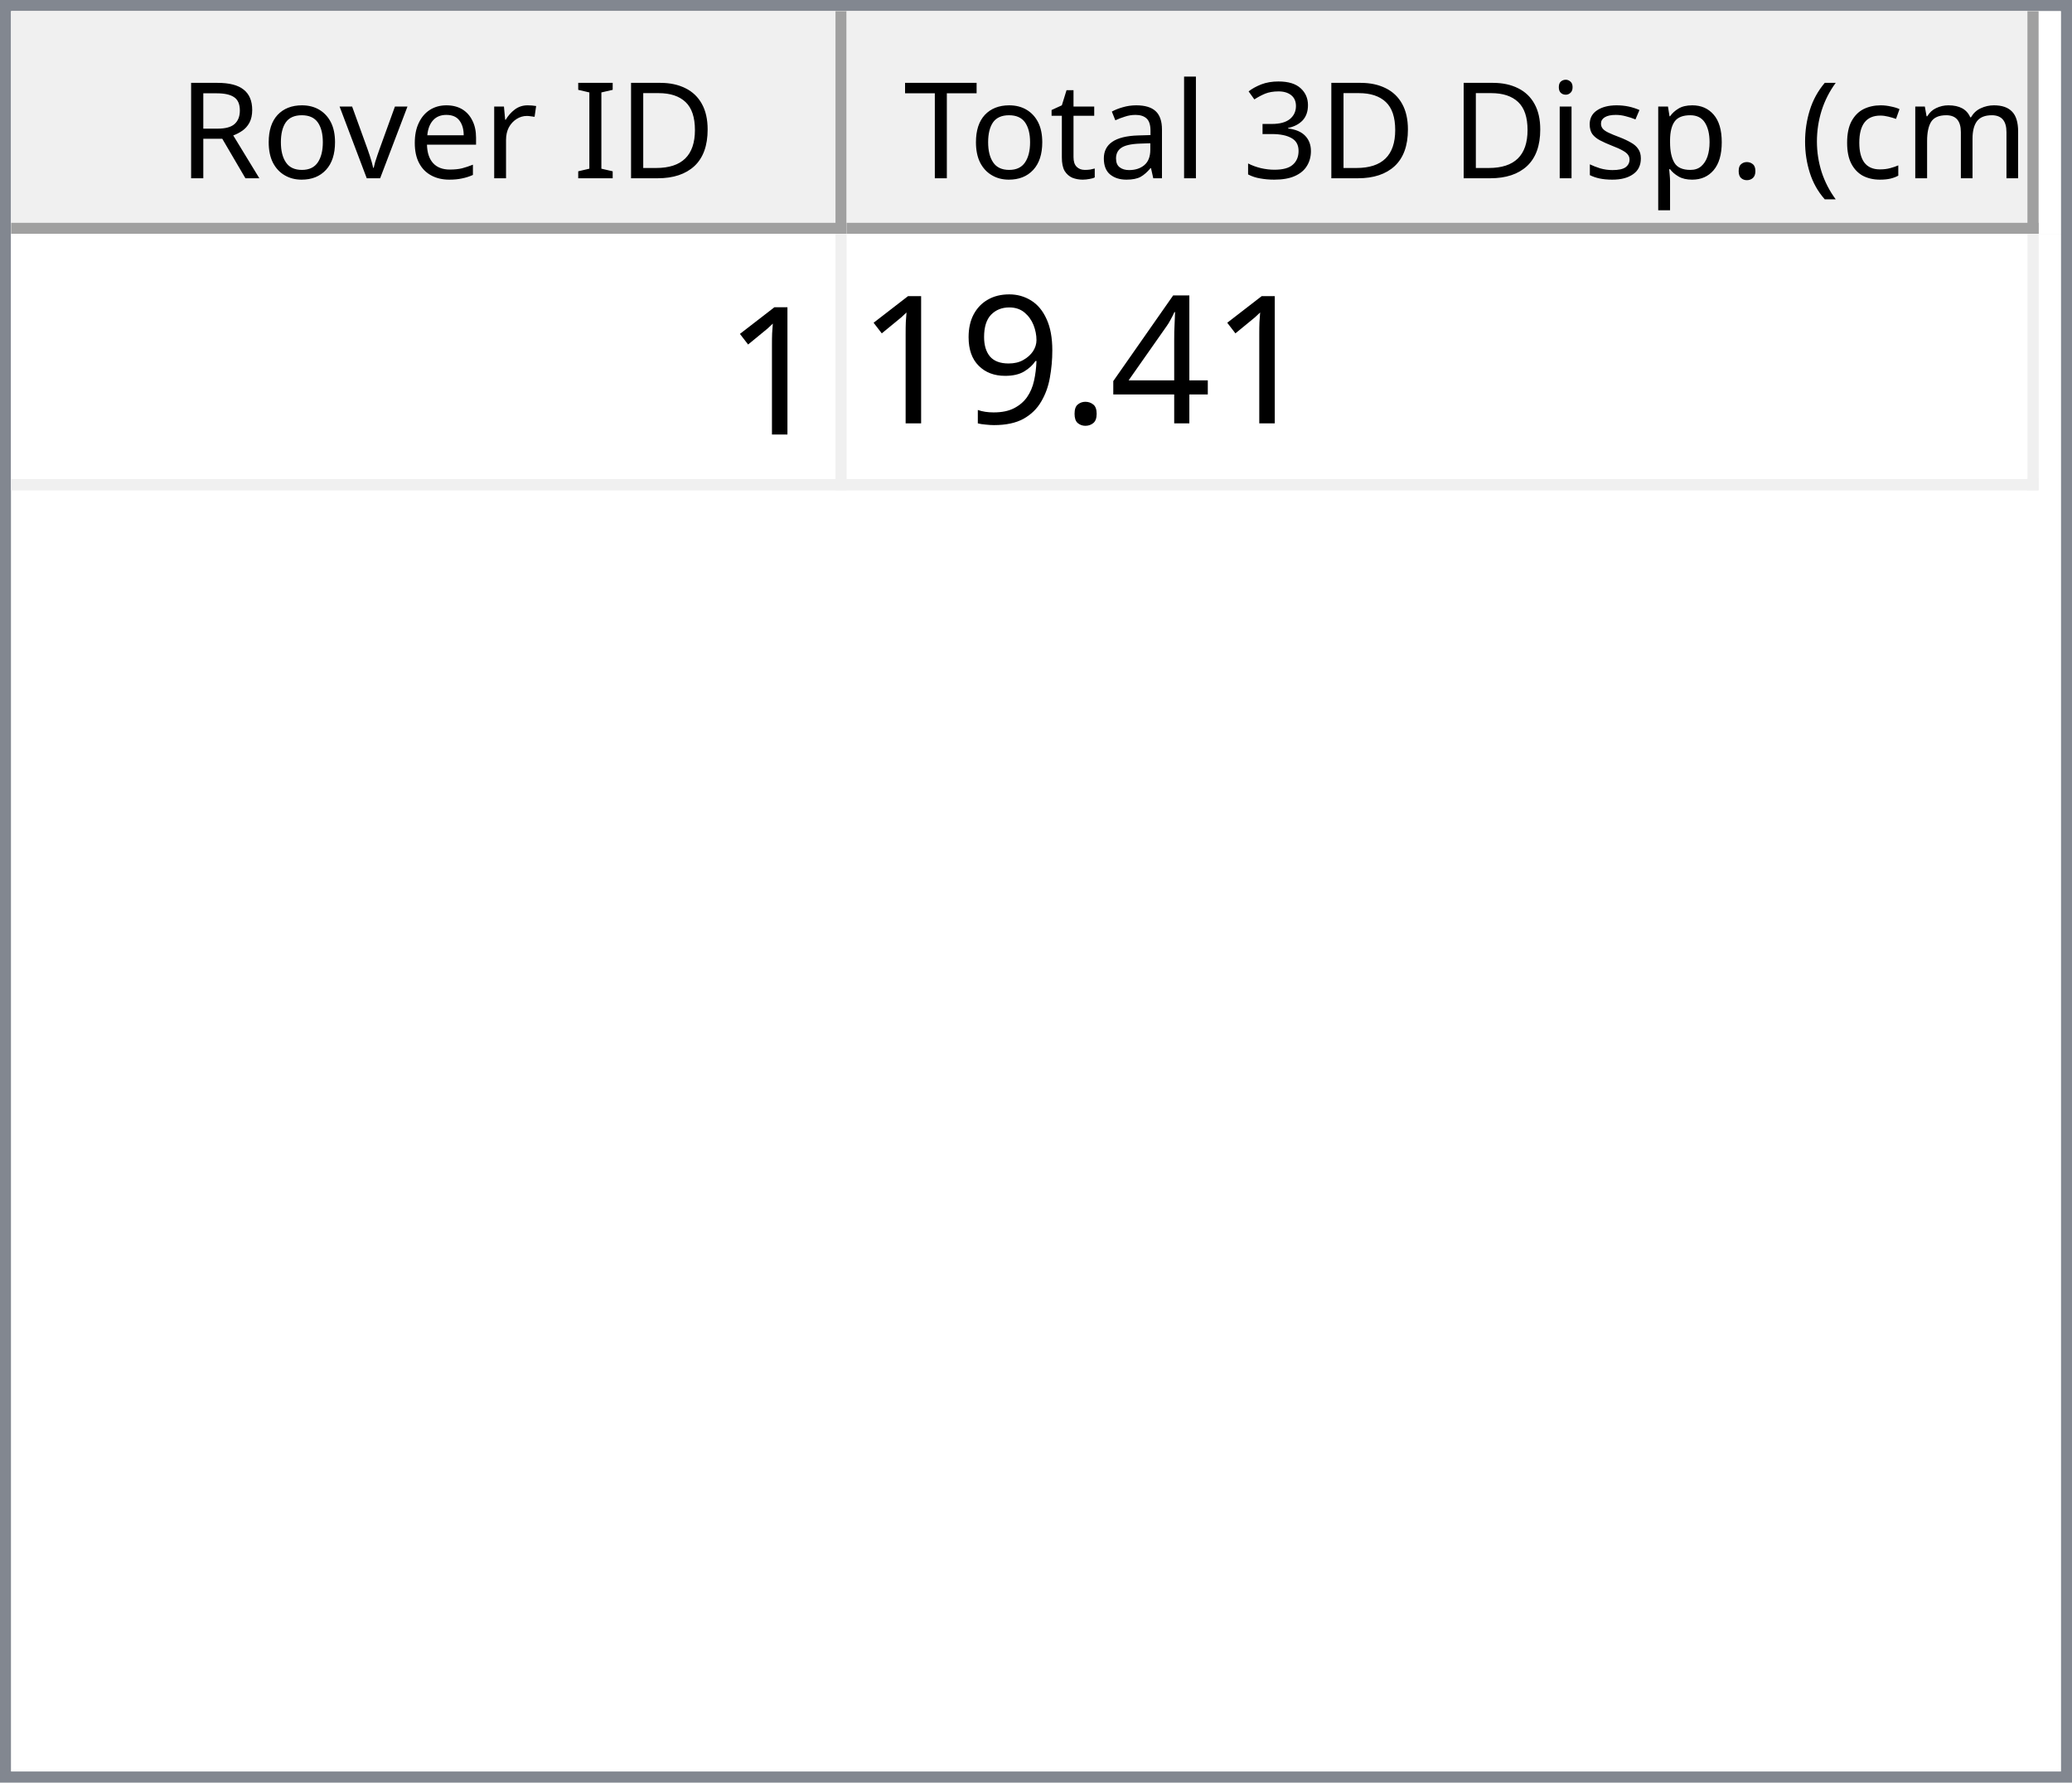
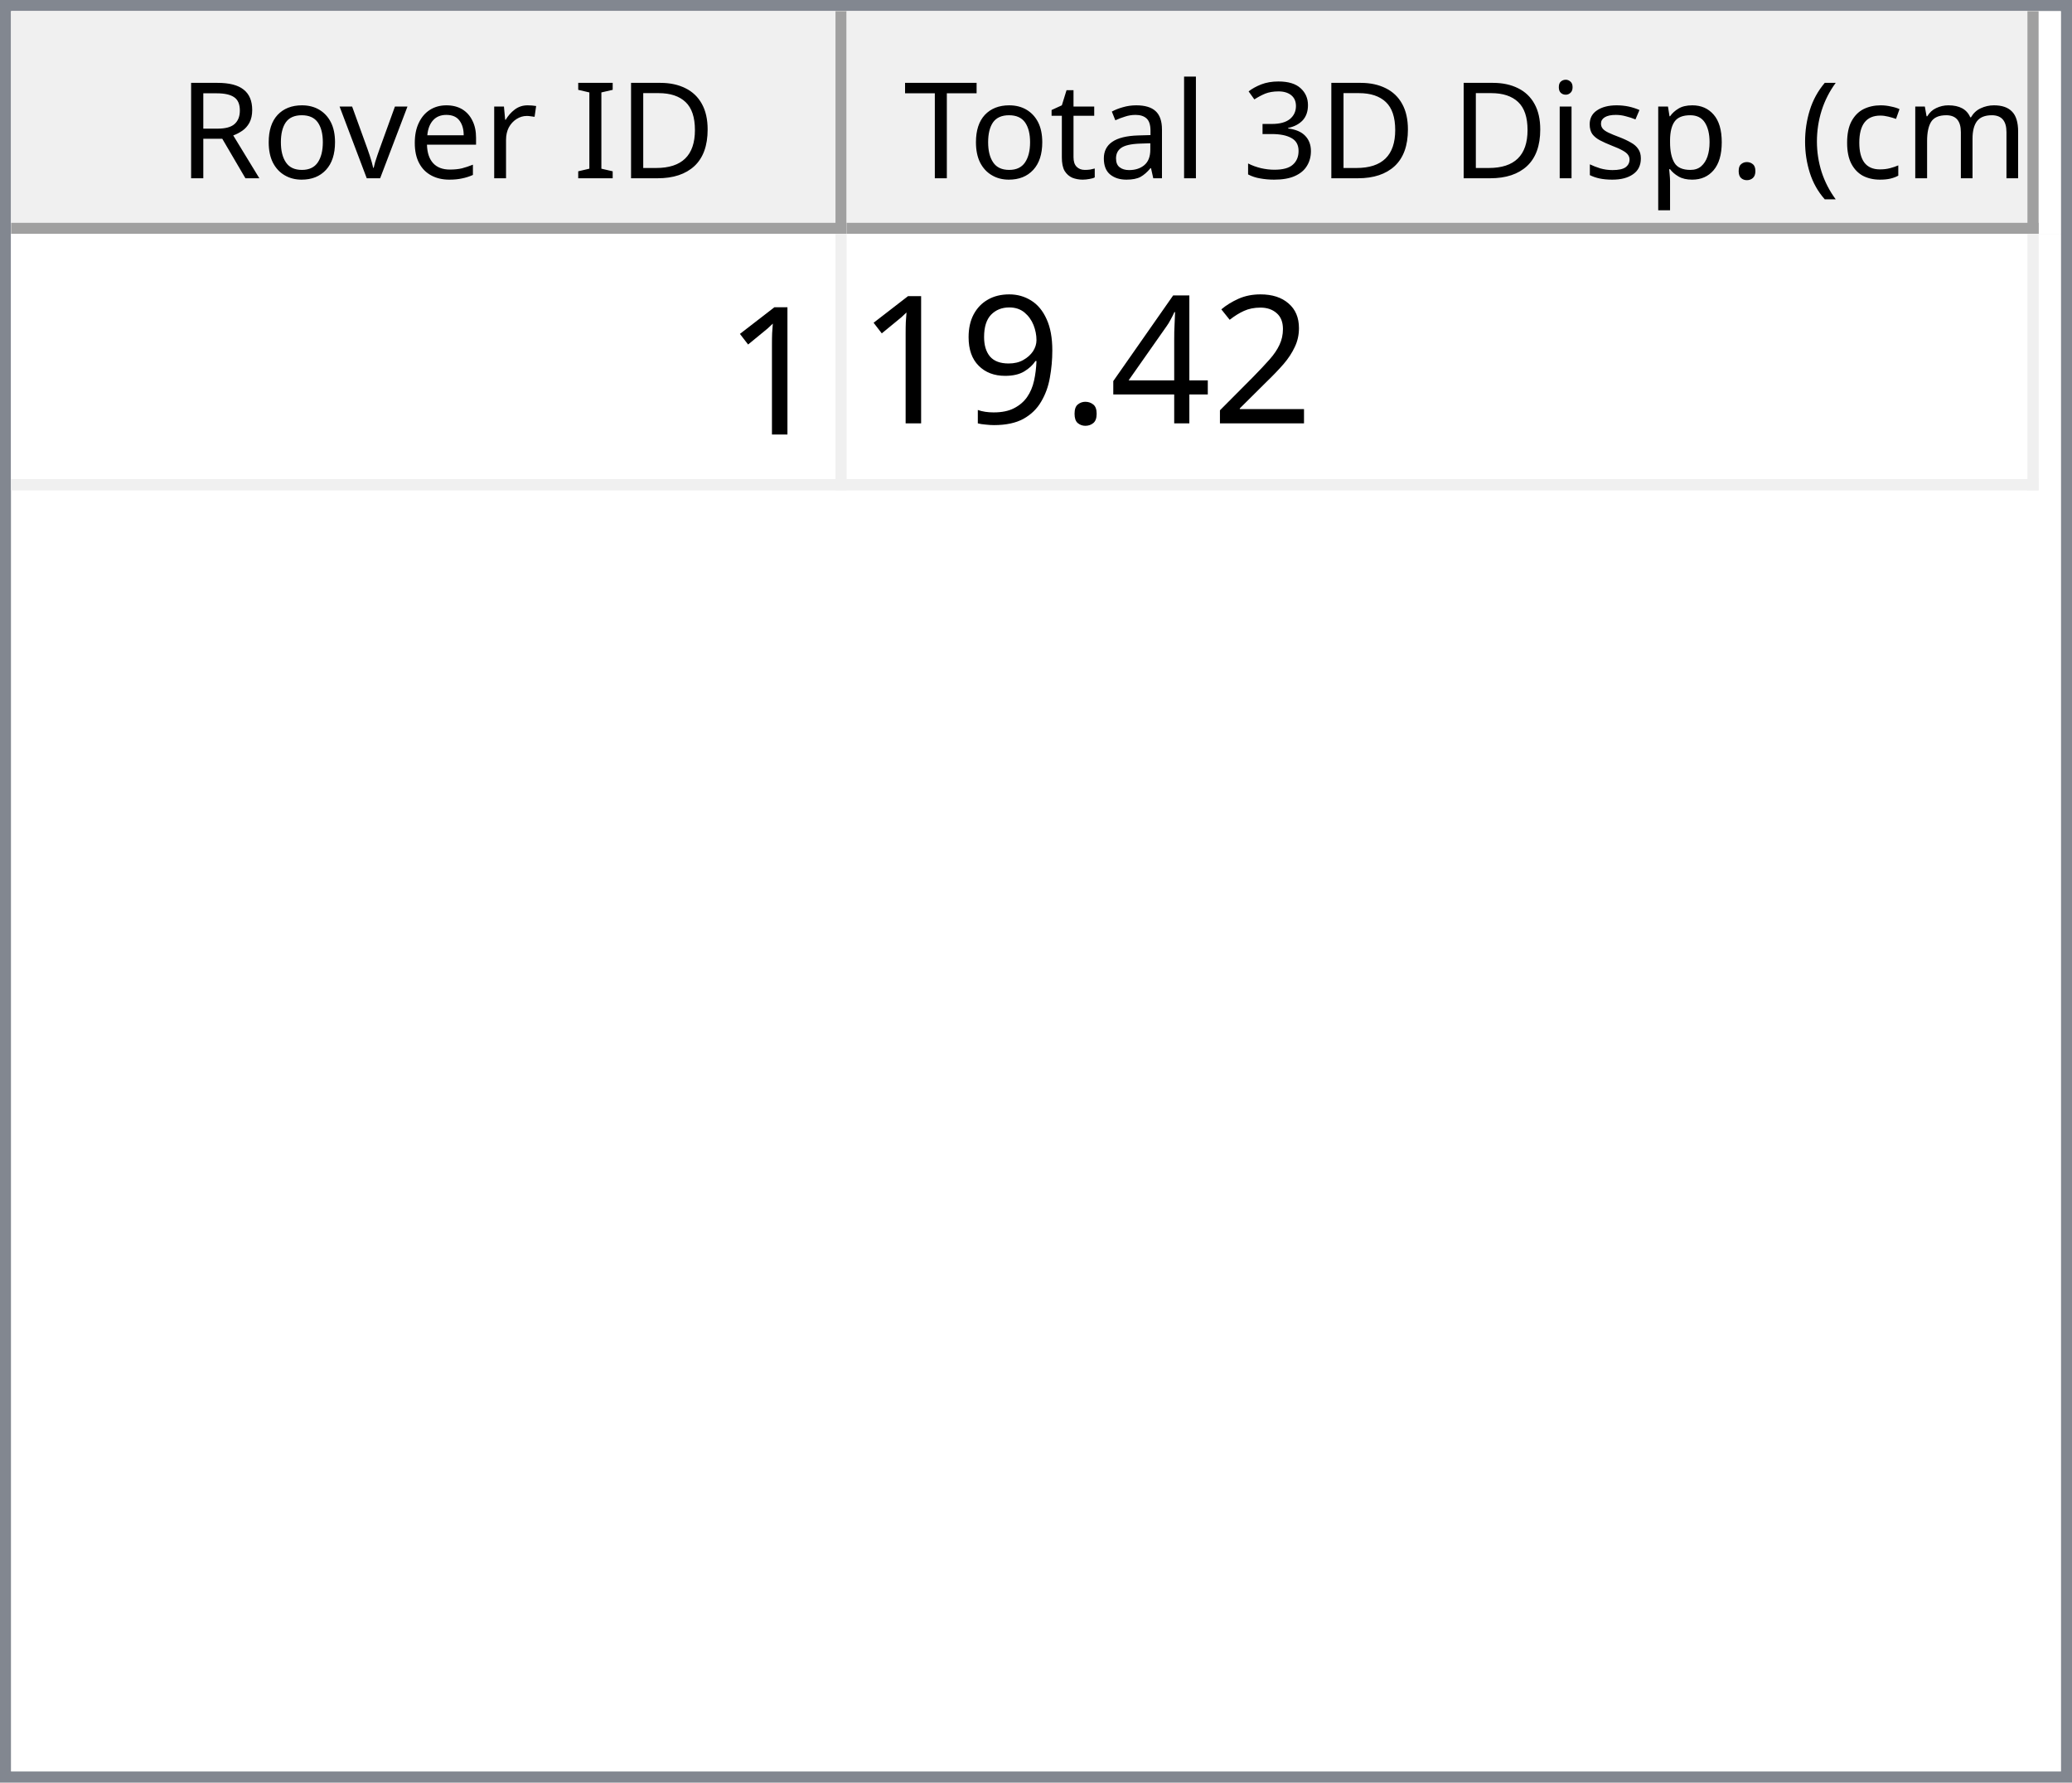
<svg xmlns="http://www.w3.org/2000/svg" style="fill-opacity:1; color-rendering:auto; color-interpolation:auto; text-rendering:auto; stroke:black; stroke-linecap:square; stroke-miterlimit:10; shape-rendering:auto; stroke-opacity:1; fill:black; stroke-dasharray:none; font-weight:normal; stroke-width:1; font-family:'Dialog'; font-style:normal; stroke-linejoin:miter; font-size:12px; stroke-dashoffset:0; image-rendering:auto;" width="186" height="160">
  <defs id="genericDefs" />
  <g>
    <defs id="defs1">
      <clipPath clipPathUnits="userSpaceOnUse" id="clipPath1">
        <path d="M0 0 L186 0 L186 160 L0 160 L0 0 Z" />
      </clipPath>
      <clipPath clipPathUnits="userSpaceOnUse" id="clipPath2">
        <path d="M0 0 L0 160 L186 160 L186 0 Z" />
      </clipPath>
      <clipPath clipPathUnits="userSpaceOnUse" id="clipPath3">
        <path d="M0 0 L0 20 L184 20 L184 0 Z" />
      </clipPath>
      <clipPath clipPathUnits="userSpaceOnUse" id="clipPath4">
        <path d="M0 0 L0 20 L75 20 L75 0 Z" />
      </clipPath>
      <clipPath clipPathUnits="userSpaceOnUse" id="clipPath5">
        <path d="M1 1 L1 19 L74 19 L74 1 Z" />
      </clipPath>
      <clipPath clipPathUnits="userSpaceOnUse" id="clipPath6">
        <path d="M0 0 L0 18 L73 18 L73 0 Z" />
      </clipPath>
      <clipPath clipPathUnits="userSpaceOnUse" id="clipPath7">
        <path d="M-0.5 -0.5 L-0.5 19.5 L74.5 19.5 L74.5 -0.5 Z" />
      </clipPath>
      <clipPath clipPathUnits="userSpaceOnUse" id="clipPath8">
        <path d="M0 0 L0 20 L107 20 L107 0 Z" />
      </clipPath>
      <clipPath clipPathUnits="userSpaceOnUse" id="clipPath9">
        <path d="M1 1 L1 19 L106 19 L106 1 Z" />
      </clipPath>
      <clipPath clipPathUnits="userSpaceOnUse" id="clipPath10">
        <path d="M0 0 L0 18 L105 18 L105 0 Z" />
      </clipPath>
      <clipPath clipPathUnits="userSpaceOnUse" id="clipPath11">
        <path d="M-0.5 -0.5 L-0.5 19.5 L106.5 19.5 L106.5 -0.5 Z" />
      </clipPath>
      <clipPath clipPathUnits="userSpaceOnUse" id="clipPath12">
        <path d="M0 0 L0 138 L184 138 L184 0 Z" />
      </clipPath>
      <clipPath clipPathUnits="userSpaceOnUse" id="clipPath13">
        <path d="M0 0 L0 23 L182 23 L182 0 Z" />
      </clipPath>
      <clipPath clipPathUnits="userSpaceOnUse" id="clipPath14">
        <path d="M-0.5 -0.5 L-0.5 22.5 L181.5 22.5 L181.5 -0.5 Z" />
      </clipPath>
      <clipPath clipPathUnits="userSpaceOnUse" id="clipPath15">
        <path d="M0 0 L0 22 L74 22 L74 0 Z" />
      </clipPath>
      <clipPath clipPathUnits="userSpaceOnUse" id="clipPath16">
        <path d="M0 0 L0 22 L106 22 L106 0 Z" />
      </clipPath>
      <font horiz-adv-x="64.551" id="font1">
        <font-face ascent="107.91" descent="25.098" units-per-em="100" style="font-style:normal; font-family:Segoe UI; font-weight:normal;" />
        <missing-glyph horiz-adv-x="64.551" d="M8.109 0 L8.109 68.266 L56.453 68.266 L56.453 0 L8.109 0 ZM15.328 7.234 L49.219 7.234 L49.219 61.031 L15.328 61.031 L15.328 7.234 Z" />
        <glyph unicode="D" horiz-adv-x="70.117" d="M9.188 0 L9.188 70.016 L28.516 70.016 Q65.531 70.016 65.531 35.891 Q65.531 19.672 55.25 9.836 Q44.969 0 27.734 0 L9.188 0 ZM17.391 62.594 L17.391 7.422 L27.828 7.422 Q41.609 7.422 49.273 14.797 Q56.938 22.172 56.938 35.688 Q56.938 62.594 28.328 62.594 L17.391 62.594 Z" />
        <glyph unicode="I" horiz-adv-x="26.611" d="M17.391 0 L9.188 0 L9.188 70.016 L17.391 70.016 L17.391 0 Z" />
        <glyph unicode=" " horiz-adv-x="27.393" d="" />
        <glyph unicode="r" horiz-adv-x="34.766" d="M34.188 41.891 Q32.078 43.5 28.125 43.5 Q23 43.5 19.555 38.672 Q16.109 33.844 16.109 25.484 L16.109 0 L8.109 0 L8.109 50 L16.109 50 L16.109 39.703 L16.312 39.703 Q18.016 44.969 21.531 47.922 Q25.047 50.875 29.391 50.875 Q32.516 50.875 34.188 50.203 L34.188 41.891 Z" />
        <glyph unicode="e" horiz-adv-x="52.295" d="M48.297 23 L12.984 23 Q13.188 14.656 17.484 10.109 Q21.781 5.562 29.297 5.562 Q37.75 5.562 44.828 11.141 L44.828 3.609 Q38.234 -1.172 27.391 -1.172 Q16.797 -1.172 10.742 5.641 Q4.688 12.453 4.688 24.812 Q4.688 36.469 11.305 43.82 Q17.922 51.172 27.734 51.172 Q37.547 51.172 42.922 44.828 Q48.297 38.484 48.297 27.203 L48.297 23 ZM40.094 29.781 Q40.047 36.719 36.75 40.578 Q33.453 44.438 27.594 44.438 Q21.922 44.438 17.969 40.383 Q14.016 36.328 13.094 29.781 L40.094 29.781 Z" />
        <glyph unicode="v" horiz-adv-x="47.9" d="M47.406 50 L27.484 0 L19.625 0 L0.688 50 L9.469 50 L22.172 13.672 Q23.578 9.672 23.922 6.688 L24.125 6.688 Q24.609 10.453 25.688 13.484 L38.969 50 L47.406 50 Z" />
        <glyph unicode="o" horiz-adv-x="58.594" d="M29 -1.172 Q17.922 -1.172 11.305 5.836 Q4.688 12.844 4.688 24.422 Q4.688 37.016 11.57 44.094 Q18.453 51.172 30.172 51.172 Q41.359 51.172 47.633 44.289 Q53.906 37.406 53.906 25.203 Q53.906 13.234 47.141 6.031 Q40.375 -1.172 29 -1.172 ZM29.594 44.438 Q21.875 44.438 17.383 39.188 Q12.891 33.938 12.891 24.703 Q12.891 15.828 17.43 10.695 Q21.969 5.562 29.594 5.562 Q37.359 5.562 41.531 10.594 Q45.703 15.625 45.703 24.906 Q45.703 34.281 41.531 39.359 Q37.359 44.438 29.594 44.438 Z" />
        <glyph unicode="R" horiz-adv-x="59.814" d="M59.375 0 L49.609 0 L37.891 19.625 Q36.281 22.359 34.766 24.289 Q33.25 26.219 31.664 27.438 Q30.078 28.656 28.25 29.219 Q26.422 29.781 24.125 29.781 L17.391 29.781 L17.391 0 L9.188 0 L9.188 70.016 L30.078 70.016 Q34.672 70.016 38.555 68.867 Q42.438 67.719 45.289 65.375 Q48.141 63.031 49.758 59.547 Q51.375 56.062 51.375 51.375 Q51.375 47.703 50.273 44.656 Q49.172 41.609 47.148 39.211 Q45.125 36.812 42.266 35.133 Q39.406 33.453 35.844 32.516 L35.844 32.328 Q37.594 31.547 38.891 30.547 Q40.188 29.547 41.359 28.18 Q42.531 26.812 43.68 25.078 Q44.828 23.344 46.234 21.047 L59.375 0 ZM17.391 62.594 L17.391 37.203 L28.516 37.203 Q31.594 37.203 34.203 38.133 Q36.812 39.062 38.719 40.797 Q40.625 42.531 41.703 45.047 Q42.781 47.562 42.781 50.688 Q42.781 56.297 39.141 59.445 Q35.5 62.594 28.609 62.594 L17.391 62.594 Z" />
        <glyph unicode=")" horiz-adv-x="30.176" d="M8.297 -15.922 L1.172 -15.922 Q16.406 2.344 16.406 26.812 Q16.406 51.469 1.078 70.016 L8.297 70.016 Q23.531 52.156 23.531 26.703 Q23.531 1.375 8.297 -15.922 Z" />
        <glyph unicode="m" horiz-adv-x="86.133" d="M79.109 0 L71.094 0 L71.094 28.719 Q71.094 37.016 68.531 40.727 Q65.969 44.438 59.906 44.438 Q54.781 44.438 51.195 39.75 Q47.609 35.062 47.609 28.516 L47.609 0 L39.594 0 L39.594 29.688 Q39.594 44.438 28.219 44.438 Q22.953 44.438 19.531 40.016 Q16.109 35.594 16.109 28.516 L16.109 0 L8.109 0 L8.109 50 L16.109 50 L16.109 42.094 L16.312 42.094 Q21.625 51.172 31.844 51.172 Q36.969 51.172 40.773 48.312 Q44.578 45.453 46 40.828 Q51.562 51.172 62.594 51.172 Q79.109 51.172 79.109 30.812 L79.109 0 Z" />
        <glyph unicode="c" horiz-adv-x="46.191" d="M42.188 2.297 Q36.422 -1.172 28.516 -1.172 Q17.828 -1.172 11.258 5.789 Q4.688 12.75 4.688 23.828 Q4.688 36.188 11.766 43.68 Q18.844 51.172 30.672 51.172 Q37.25 51.172 42.281 48.734 L42.281 40.531 Q36.719 44.438 30.375 44.438 Q22.703 44.438 17.797 38.945 Q12.891 33.453 12.891 24.516 Q12.891 15.719 17.508 10.641 Q22.125 5.562 29.891 5.562 Q36.422 5.562 42.188 9.906 L42.188 2.297 Z" />
        <glyph unicode="(" horiz-adv-x="30.176" d="M29.109 -15.922 L21.969 -15.922 Q6.844 1.375 6.844 26.703 Q6.844 52.156 21.969 70.016 L29.203 70.016 Q13.875 51.469 13.875 26.812 Q13.875 2.344 29.109 -15.922 Z" />
        <glyph unicode="." horiz-adv-x="21.68" d="M10.891 -1.078 Q8.641 -1.078 7.055 0.539 Q5.469 2.156 5.469 4.391 Q5.469 6.641 7.055 8.273 Q8.641 9.906 10.891 9.906 Q13.188 9.906 14.797 8.273 Q16.406 6.641 16.406 4.391 Q16.406 2.156 14.797 0.539 Q13.188 -1.078 10.891 -1.078 Z" />
        <glyph unicode="p" horiz-adv-x="58.789" d="M16.312 7.234 L16.109 7.234 L16.109 -23 L8.109 -23 L8.109 50 L16.109 50 L16.109 41.219 L16.312 41.219 Q22.219 51.172 33.594 51.172 Q43.266 51.172 48.688 44.461 Q54.109 37.75 54.109 26.469 Q54.109 13.922 48 6.375 Q41.891 -1.172 31.297 -1.172 Q21.578 -1.172 16.312 7.234 ZM16.109 27.391 L16.109 20.406 Q16.109 14.203 20.141 9.883 Q24.172 5.562 30.375 5.562 Q37.641 5.562 41.773 11.133 Q45.906 16.703 45.906 26.609 Q45.906 34.969 42.047 39.703 Q38.188 44.438 31.594 44.438 Q24.609 44.438 20.359 39.578 Q16.109 34.719 16.109 27.391 Z" />
        <glyph unicode="s" horiz-adv-x="42.432" d="M5.078 1.812 L5.078 10.406 Q11.625 5.562 19.484 5.562 Q30.031 5.562 30.031 12.594 Q30.031 14.594 29.125 15.992 Q28.219 17.391 26.68 18.461 Q25.141 19.531 23.07 20.383 Q21 21.234 18.609 22.172 Q15.281 23.484 12.766 24.828 Q10.25 26.172 8.57 27.859 Q6.891 29.547 6.031 31.695 Q5.172 33.844 5.172 36.719 Q5.172 40.234 6.789 42.945 Q8.406 45.656 11.086 47.484 Q13.766 49.312 17.211 50.242 Q20.656 51.172 24.312 51.172 Q30.812 51.172 35.938 48.922 L35.938 40.828 Q30.422 44.438 23.25 44.438 Q21 44.438 19.195 43.922 Q17.391 43.406 16.094 42.477 Q14.797 41.547 14.086 40.258 Q13.375 38.969 13.375 37.406 Q13.375 35.453 14.086 34.133 Q14.797 32.812 16.164 31.789 Q17.531 30.766 19.484 29.938 Q21.438 29.109 23.922 28.125 Q27.25 26.859 29.883 25.516 Q32.516 24.172 34.375 22.484 Q36.234 20.797 37.234 18.602 Q38.234 16.406 38.234 13.375 Q38.234 9.672 36.602 6.938 Q34.969 4.203 32.234 2.398 Q29.5 0.594 25.93 -0.289 Q22.359 -1.172 18.453 -1.172 Q10.75 -1.172 5.078 1.812 Z" />
        <glyph unicode="i" horiz-adv-x="24.219" d="M12.203 62.703 Q10.062 62.703 8.547 64.164 Q7.031 65.625 7.031 67.875 Q7.031 70.125 8.547 71.609 Q10.062 73.094 12.203 73.094 Q14.406 73.094 15.945 71.609 Q17.484 70.125 17.484 67.875 Q17.484 65.719 15.945 64.211 Q14.406 62.703 12.203 62.703 ZM16.109 0 L8.109 0 L8.109 50 L16.109 50 L16.109 0 Z" />
        <glyph unicode="3" horiz-adv-x="53.906" d="M46.531 19.828 Q46.531 15.094 44.75 11.211 Q42.969 7.328 39.719 4.57 Q36.469 1.812 31.93 0.297 Q27.391 -1.219 21.922 -1.219 Q11.922 -1.219 6 2.594 L6 11.188 Q13.094 5.609 22.219 5.609 Q25.875 5.609 28.828 6.539 Q31.781 7.469 33.906 9.227 Q36.031 10.984 37.18 13.477 Q38.328 15.969 38.328 19.094 Q38.328 32.812 18.797 32.812 L12.984 32.812 L12.984 39.594 L18.5 39.594 Q35.797 39.594 35.797 52.484 Q35.797 64.406 22.609 64.406 Q15.188 64.406 8.688 59.422 L8.688 67.188 Q15.375 71.188 24.609 71.188 Q29 71.188 32.57 69.969 Q36.141 68.75 38.68 66.555 Q41.219 64.359 42.609 61.281 Q44 58.203 44 54.5 Q44 40.672 30.031 36.719 L30.031 36.531 Q33.594 36.141 36.625 34.797 Q39.656 33.453 41.852 31.305 Q44.047 29.156 45.289 26.25 Q46.531 23.344 46.531 19.828 Z" />
        <glyph unicode="l" horiz-adv-x="24.219" d="M16.109 0 L8.109 0 L8.109 74.031 L16.109 74.031 L16.109 0 Z" />
        <glyph unicode="a" horiz-adv-x="50.879" d="M43.891 0 L35.891 0 L35.891 7.812 L35.688 7.812 Q30.469 -1.172 20.312 -1.172 Q12.844 -1.172 8.617 2.781 Q4.391 6.734 4.391 13.281 Q4.391 27.297 20.906 29.594 L35.891 31.688 Q35.891 44.438 25.594 44.438 Q16.547 44.438 9.281 38.281 L9.281 46.484 Q16.656 51.172 26.266 51.172 Q43.891 51.172 43.891 32.516 L43.891 0 ZM35.891 25.297 L23.828 23.641 Q18.266 22.859 15.43 20.875 Q12.594 18.891 12.594 13.875 Q12.594 10.203 15.211 7.883 Q17.828 5.562 22.172 5.562 Q28.125 5.562 32.008 9.742 Q35.891 13.922 35.891 20.312 L35.891 25.297 Z" />
        <glyph unicode="t" horiz-adv-x="33.887" d="M31.297 0.484 Q28.469 -1.078 23.828 -1.078 Q10.688 -1.078 10.688 13.578 L10.688 43.172 L2.094 43.172 L2.094 50 L10.688 50 L10.688 62.203 L18.703 64.797 L18.703 50 L31.297 50 L31.297 43.172 L18.703 43.172 L18.703 14.984 Q18.703 9.969 20.414 7.82 Q22.125 5.672 26.078 5.672 Q29.109 5.672 31.297 7.328 L31.297 0.484 Z" />
        <glyph unicode="T" horiz-adv-x="52.393" d="M50.594 62.594 L30.375 62.594 L30.375 0 L22.172 0 L22.172 62.594 L2 62.594 L2 70.016 L50.594 70.016 L50.594 62.594 Z" />
      </font>
      <font horiz-adv-x="75.0" id="font2">
        <font-face ascent="100.537" descent="21.973" units-per-em="100" style="font-style:normal; font-family:sans-serif; font-weight:normal;" />
        <missing-glyph horiz-adv-x="75.0" d="M12.5 0 L12.5 62.5 L62.5 62.5 L62.5 0 L12.5 0 ZM14.062 1.562 L60.938 1.562 L60.938 60.938 L14.062 60.938 L14.062 1.562 Z" />
        <glyph unicode="1" horiz-adv-x="55.615" d="M37.25 0 L28.469 0 L28.469 56 Q25.297 52.984 20.141 49.953 Q14.984 46.922 10.891 45.406 L10.891 53.906 Q18.266 57.375 23.781 62.305 Q29.297 67.234 31.594 71.875 L37.25 71.875 L37.25 0 Z" />
+         <glyph unicode="2" horiz-adv-x="55.615" d="M50.344 8.453 L50.344 0 L3.031 0 Q2.938 3.172 4.047 6.109 Q5.859 10.938 9.836 15.625 Q13.812 20.312 21.344 26.469 Q33.016 36.031 37.117 41.625 Q41.219 47.219 41.219 52.203 Q41.219 57.422 37.477 61.008 Q33.734 64.594 27.734 64.594 Q21.391 64.594 17.578 60.789 Q13.766 56.984 13.719 50.25 L4.688 51.172 Q5.609 61.281 11.664 66.578 Q17.719 71.875 27.938 71.875 Q38.234 71.875 44.242 66.164 Q50.25 60.453 50.25 52 Q50.25 47.703 48.492 43.555 Q46.734 39.406 42.656 34.812 Q38.578 30.219 29.109 22.219 Q21.188 15.578 18.945 13.211 Q16.703 10.844 15.234 8.453 L50.344 8.453 Z" />
        <glyph unicode="4" horiz-adv-x="55.615" d="M32.328 0 L32.328 17.141 L1.266 17.141 L1.266 25.203 L33.938 71.578 L41.109 71.578 L41.109 25.203 L50.781 25.203 L50.781 17.141 L41.109 17.141 L41.109 0 L32.328 0 ZM32.328 25.203 L32.328 57.469 L9.906 25.203 L32.328 25.203 Z" />
        <glyph unicode="." horiz-adv-x="27.783" d="M9.078 0 L9.078 10.016 L19.094 10.016 L19.094 0 L9.078 0 Z" />
        <glyph unicode="9" horiz-adv-x="55.615" d="M5.469 16.547 L13.922 17.328 Q14.984 11.375 18.016 8.688 Q21.047 6 25.781 6 Q29.828 6 32.883 7.859 Q35.938 9.719 37.891 12.82 Q39.844 15.922 41.164 21.195 Q42.484 26.469 42.484 31.938 Q42.484 32.516 42.438 33.688 Q39.797 29.5 35.234 26.883 Q30.672 24.266 25.344 24.266 Q16.453 24.266 10.305 30.711 Q4.156 37.156 4.156 47.703 Q4.156 58.594 10.578 65.234 Q17 71.875 26.656 71.875 Q33.641 71.875 39.43 68.117 Q45.219 64.359 48.219 57.398 Q51.219 50.438 51.219 37.25 Q51.219 23.531 48.242 15.406 Q45.266 7.281 39.383 3.031 Q33.5 -1.219 25.594 -1.219 Q17.188 -1.219 11.867 3.445 Q6.547 8.109 5.469 16.547 ZM41.453 48.141 Q41.453 55.719 37.43 60.156 Q33.406 64.594 27.734 64.594 Q21.875 64.594 17.531 59.812 Q13.188 55.031 13.188 47.406 Q13.188 40.578 17.312 36.305 Q21.438 32.031 27.484 32.031 Q33.594 32.031 37.523 36.305 Q41.453 40.578 41.453 48.141 Z" />
      </font>
    </defs>
    <g style="fill:white; stroke:white;">
      <rect x="0" y="0" width="186" style="clip-path:url(#clipPath1); stroke:none;" height="160" />
    </g>
    <g style="fill:white; text-rendering:optimizeSpeed; color-rendering:optimizeSpeed; image-rendering:optimizeSpeed; shape-rendering:crispEdges; stroke:white; color-interpolation:sRGB;">
      <rect x="0" width="186" height="160" y="0" style="stroke:none;" />
      <path style="stroke:none;" d="M0 160 L186 160 L186 0 L0 0 Z" />
    </g>
    <g style="fill:rgb(240,240,240); font-family:'Segoe UI'; stroke:rgb(240,240,240);">
      <rect x="0" y="0" width="186" style="clip-path:url(#clipPath2); stroke:none;" height="160" />
    </g>
    <g style="fill:rgb(130,135,144); font-family:'Segoe UI'; stroke:rgb(130,135,144);">
      <path d="M0 0 L186 0 L186 160 L0 160 L0 0 ZM1 1 L185 1 L185 159 L1 159 L1 1 Z" style="fill-rule:evenodd; clip-path:url(#clipPath2); stroke:none;" />
    </g>
    <g style="fill:white; font-family:'Segoe UI'; stroke:white;" transform="translate(1,1)">
      <rect x="0" y="0" width="184" style="clip-path:url(#clipPath3); stroke:none;" height="20" />
    </g>
    <g style="fill:rgb(240,240,240); font-family:'Segoe UI'; stroke:rgb(240,240,240);" transform="translate(1,1)">
      <rect x="0" y="0" width="75" style="clip-path:url(#clipPath4); stroke:none;" height="20" />
    </g>
    <g style="font-family:'Segoe UI';" transform="translate(2,2)">
      <text x="14" xml:space="preserve" y="14" style="clip-path:url(#clipPath6); stroke:none;">Rover ID</text>
    </g>
    <g style="fill:rgb(160,160,160); font-family:'Segoe UI'; stroke:rgb(160,160,160); stroke-linejoin:bevel;" transform="translate(1.5,1.5)">
      <line x1="74" x2="74" y1="0" style="fill:none; clip-path:url(#clipPath7);" y2="19" />
    </g>
    <g style="fill:rgb(160,160,160); font-family:'Segoe UI'; stroke:rgb(160,160,160); stroke-linejoin:bevel;" transform="matrix(1,0,0,1,1,1) translate(0.5,0.5)">
      <line x1="0" x2="74" y1="19" style="fill:none; clip-path:url(#clipPath7);" y2="19" />
    </g>
    <g style="fill:rgb(240,240,240); font-family:'Segoe UI'; stroke:rgb(240,240,240);" transform="translate(76,1)">
      <rect x="0" y="0" width="107" style="clip-path:url(#clipPath8); stroke:none;" height="20" />
    </g>
    <g style="font-family:'Segoe UI';" transform="translate(77,2)">
      <text x="1" xml:space="preserve" y="14" style="clip-path:url(#clipPath10); stroke:none;"> Total 3D Disp. (cm)</text>
    </g>
    <g style="fill:rgb(160,160,160); font-family:'Segoe UI'; stroke:rgb(160,160,160); stroke-linejoin:bevel;" transform="translate(76.5,1.5)">
      <line x1="106" x2="106" y1="0" style="fill:none; clip-path:url(#clipPath11);" y2="19" />
    </g>
    <g style="fill:rgb(160,160,160); font-family:'Segoe UI'; stroke:rgb(160,160,160); stroke-linejoin:bevel;" transform="matrix(1,0,0,1,76,1) translate(0.5,0.5)">
      <line x1="0" x2="106" y1="19" style="fill:none; clip-path:url(#clipPath11);" y2="19" />
    </g>
    <g style="fill:white; font-family:'Segoe UI'; stroke:white;" transform="translate(1,21)">
      <rect x="0" y="0" width="184" style="clip-path:url(#clipPath12); stroke:none;" height="138" />
    </g>
    <g style="fill:rgb(240,240,240); font-size:16px; font-family:sans-serif; stroke:rgb(240,240,240);" transform="translate(1,21)">
      <rect x="0" y="0" width="182" style="clip-path:url(#clipPath13); stroke:none;" height="23" />
      <line transform="translate(0.5,0.5)" x1="0" x2="181" y1="22" style="clip-path:url(#clipPath14); fill:none; stroke-linejoin:bevel;" y2="22" />
    </g>
    <g transform="matrix(1,0,0,1,1,21) translate(0.5,0.5)" style="fill:rgb(240,240,240); font-size:16px; font-family:sans-serif; stroke:rgb(240,240,240); stroke-linejoin:bevel;">
      <line x1="74" x2="74" y1="0" style="fill:none; clip-path:url(#clipPath14);" y2="22" />
    </g>
    <g transform="matrix(1,0,0,1,1,21) translate(0.5,0.5)" style="fill:rgb(240,240,240); font-size:16px; font-family:sans-serif; stroke:rgb(240,240,240); stroke-linejoin:bevel;">
      <line x1="181" x2="181" y1="0" style="fill:none; clip-path:url(#clipPath14);" y2="22" />
    </g>
    <g style="fill:white; font-size:16px; font-family:sans-serif; stroke:white;" transform="matrix(1,0,0,1,1,21)">
      <rect x="0" y="0" width="74" style="clip-path:url(#clipPath15); stroke:none;" height="22" />
      <text x="64" y="18" style="fill:black; clip-path:url(#clipPath15); stroke:none;" xml:space="preserve">1</text>
    </g>
    <g style="fill:white; font-size:16px; font-family:sans-serif; stroke:white;" transform="matrix(1,0,0,1,1,21) translate(75,0)">
      <rect x="0" y="0" width="106" style="clip-path:url(#clipPath16); stroke:none;" height="22" />
-       <text x="1" y="17" style="fill:black; clip-path:url(#clipPath16); stroke:none;" xml:space="preserve">19.41</text>
+       <text x="1" y="17" style="fill:black; clip-path:url(#clipPath16); stroke:none;" xml:space="preserve">19.42</text>
    </g>
  </g>
</svg>
